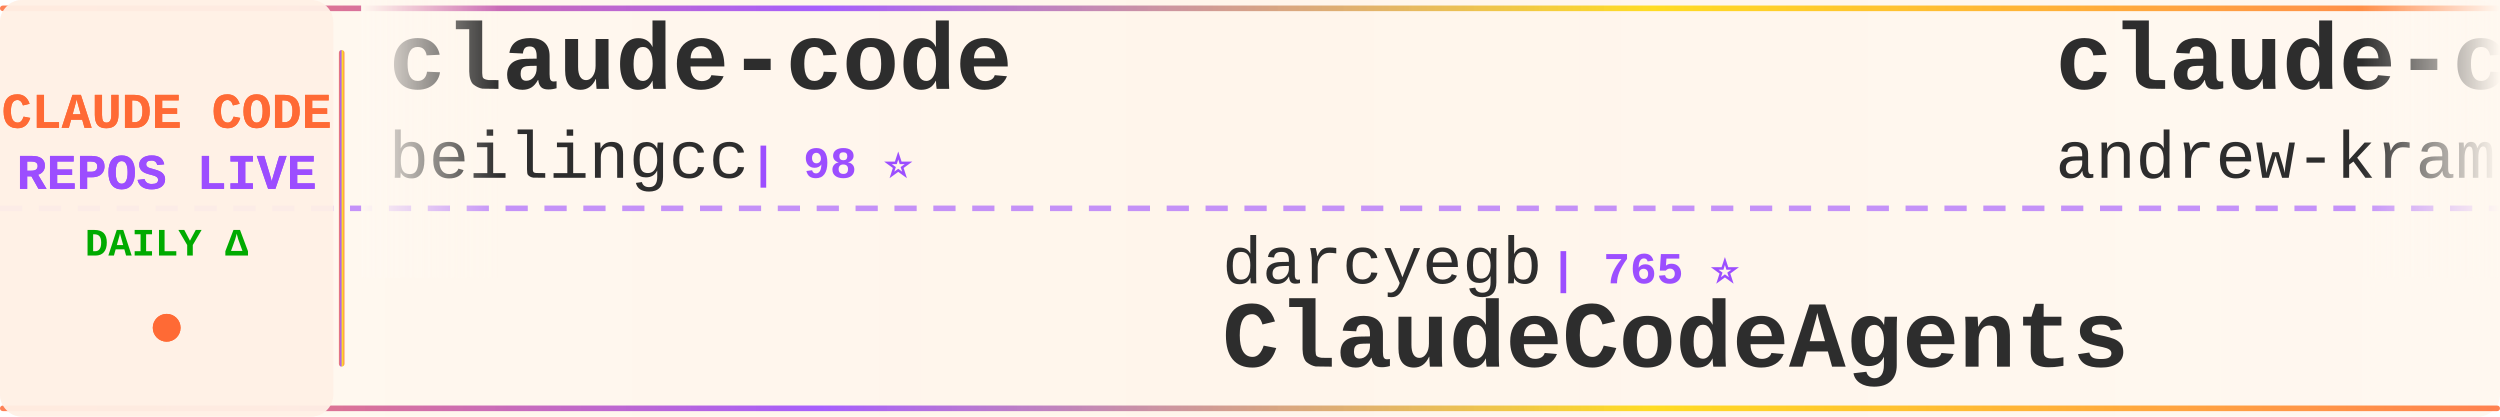
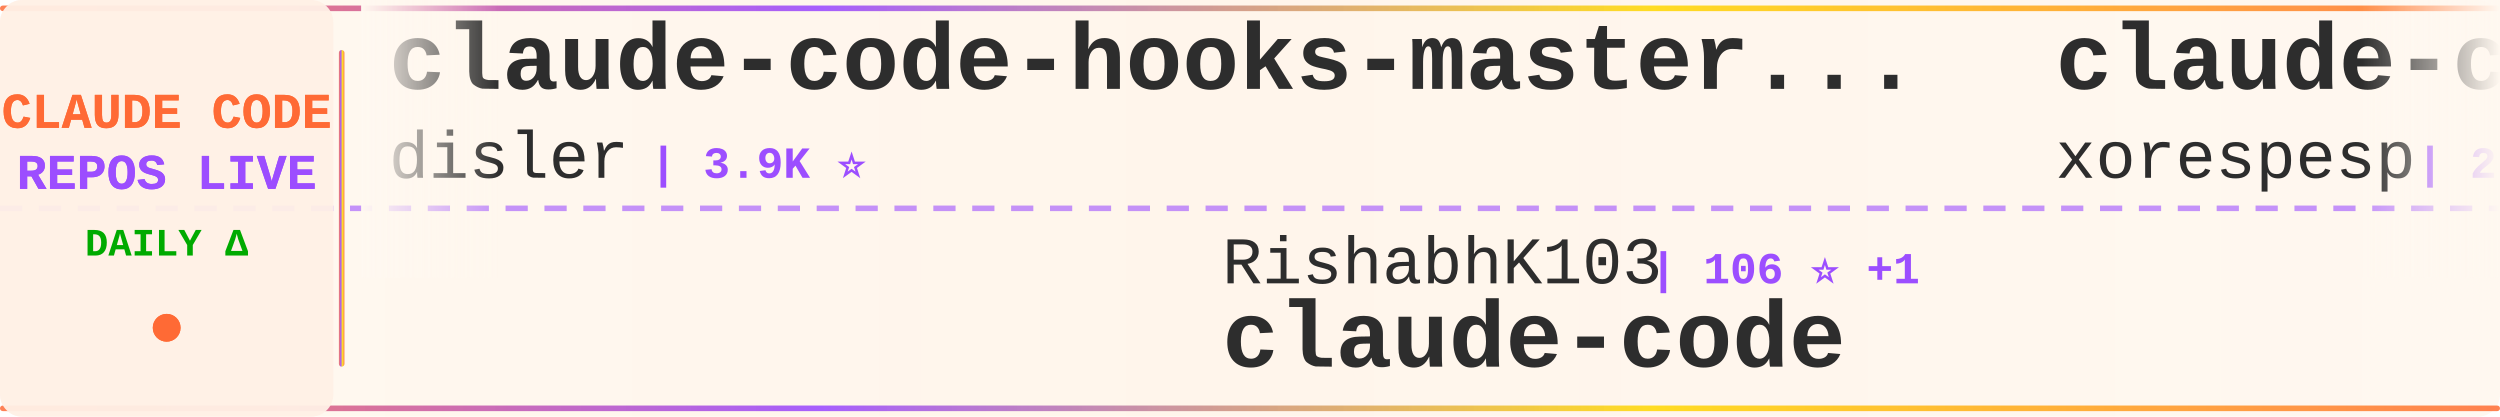
<svg xmlns="http://www.w3.org/2000/svg" width="900" height="150">
  <defs>
    <linearGradient id="tickerBg" x1="0%" y1="0%" x2="100%" y2="0%">
      <stop offset="0%" style="stop-color:#fff8f0;stop-opacity:0.98" />
      <stop offset="50%" style="stop-color:#fff5eb;stop-opacity:1" />
      <stop offset="100%" style="stop-color:#fff8f0;stop-opacity:0.98" />
    </linearGradient>
    <linearGradient id="borderGrad" x1="0%" y1="0%" x2="100%" y2="0%">
      <stop offset="0%" style="stop-color:#FF6B35;stop-opacity:0.85">
        <animate attributeName="stop-opacity" values="0.85;1;0.85" dur="2s" repeatCount="indefinite" />
      </stop>
      <stop offset="33%" style="stop-color:#9C4EFF;stop-opacity:0.9">
        <animate attributeName="stop-opacity" values="0.9;1;0.9" dur="2.2s" repeatCount="indefinite" />
      </stop>
      <stop offset="66%" style="stop-color:#FFD700;stop-opacity:0.85">
        <animate attributeName="stop-opacity" values="0.85;1;0.85" dur="1.8s" repeatCount="indefinite" />
      </stop>
      <stop offset="100%" style="stop-color:#FF6B35;stop-opacity:0.85">
        <animate attributeName="stop-opacity" values="0.85;1;0.85" dur="2s" repeatCount="indefinite" />
      </stop>
    </linearGradient>
    <filter id="textGlow">
      <feGaussianBlur stdDeviation="0.15" result="coloredBlur" />
      <feMerge>
        <feMergeNode in="coloredBlur" />
        <feMergeNode in="SourceGraphic" />
      </feMerge>
    </filter>
    <filter id="metricGlow">
      <feGaussianBlur stdDeviation="0.2" result="coloredBlur" />
      <feMerge>
        <feMergeNode in="coloredBlur" />
        <feMergeNode in="SourceGraphic" />
      </feMerge>
    </filter>
    <linearGradient id="leftFade" x1="0%" y1="0%" x2="100%" y2="0%">
      <stop offset="0%" style="stop-color:#fff8f0;stop-opacity:1" />
      <stop offset="100%" style="stop-color:#fff8f0;stop-opacity:0" />
    </linearGradient>
    <linearGradient id="rightFade" x1="0%" y1="0%" x2="100%" y2="0%">
      <stop offset="0%" style="stop-color:#fff8f0;stop-opacity:0" />
      <stop offset="100%" style="stop-color:#fff8f0;stop-opacity:1" />
    </linearGradient>
  </defs>
  <rect width="900" height="150" fill="url(#tickerBg)" rx="8" />
  <rect x="0" y="2" width="900" height="2" fill="url(#borderGrad)" rx="1" />
  <rect x="0" y="146" width="900" height="2" fill="url(#borderGrad)" rx="1" />
  <line x1="0" y1="75" x2="900" y2="75" stroke="#9C4EFF" stroke-width="2" stroke-dasharray="8 6" opacity="0.6" />
  <rect x="0" y="0" width="120" height="150" fill="#fff0e6" opacity="0.95" rx="8" />
  <text x="60" y="46" font-family="'Courier New', monospace" font-size="18" font-weight="bold" fill="#FF6B35" text-anchor="middle" filter="url(#textGlow)">
    CLAUDE CODE
  </text>
  <text x="60" y="68" font-family="'Courier New', monospace" font-size="18" font-weight="bold" fill="#9C4EFF" text-anchor="middle" filter="url(#textGlow)">
    REPOS LIVE
  </text>
  <text x="60" y="92" font-family="'Courier New', monospace" font-size="14" font-weight="bold" fill="#00aa00" text-anchor="middle">
    DAILY Δ
  </text>
  <circle cx="60" cy="118" r="5" fill="#FF6B35" filter="url(#metricGlow)">
    <animate attributeName="r" values="4;6;4" dur="1.5s" repeatCount="indefinite" />
    <animate attributeName="opacity" values="0.6;1;0.6" dur="1.5s" repeatCount="indefinite" />
  </circle>
  <rect x="122" y="18" width="2" height="114" fill="url(#borderGrad)" rx="1" />
  <clipPath id="tickerClip">
    <rect x="130" y="0" width="770" height="150" />
  </clipPath>
  <g clip-path="url(#tickerClip)">
    <g id="tickerItems">
      <animateTransform attributeName="transform" attributeType="XML" type="translate" from="0 0" to="-3000 0" dur="54s" repeatCount="indefinite" />
      <g transform="translate(0, 0)">
-         <text x="140" y="32" font-family="'Courier New', monospace" font-size="34" font-weight="bold" fill="#2d2d2d">claude-code</text>
-         <text x="140" y="64" font-family="'Courier New', monospace" font-size="24" font-weight="normal" fill="#2d2d2d" opacity="1.0">beilingcc</text>
-         <text x="270" y="64" font-family="'Courier New', monospace" font-size="16" font-weight="bold" fill="#9C4EFF"> | 98 ⭐</text>
+         <text x="140" y="32" font-family="'Courier New', monospace" font-size="34" font-weight="bold" fill="#2d2d2d">claude-code-hooks-master...</text>
+         <text x="140" y="64" font-family="'Courier New', monospace" font-size="24" font-weight="normal" fill="#2d2d2d" opacity="1.0">disler</text>
+         <text x="234" y="64" font-family="'Courier New', monospace" font-size="16" font-weight="bold" fill="#9C4EFF"> | 3.9K ⭐</text>
      </g>
      <g transform="translate(300, 0)">
-         <text x="140" y="102" font-family="'Courier New', monospace" font-size="24" font-weight="normal" fill="#2d2d2d" opacity="1.0">darcyegb</text>
-         <text x="258" y="102" font-family="'Courier New', monospace" font-size="16" font-weight="bold" fill="#9C4EFF"> | 765 ⭐</text>
-         <text x="140" y="132" font-family="'Courier New', monospace" font-size="34" font-weight="bold" fill="#2d2d2d">ClaudeCodeAgents</text>
+         <text x="140" y="102" font-family="'Courier New', monospace" font-size="24" font-weight="normal" fill="#2d2d2d" opacity="1.0">RishabhK103</text>
+         <text x="294" y="102" font-family="'Courier New', monospace" font-size="16" font-weight="bold" fill="#9C4EFF"> | 106 ⭐ +1</text>
+         <text x="140" y="132" font-family="'Courier New', monospace" font-size="34" font-weight="bold" fill="#2d2d2d">claude-code</text>
      </g>
      <g transform="translate(600, 0)">
-         <text x="140" y="32" font-family="'Courier New', monospace" font-size="34" font-weight="bold" fill="#2d2d2d">claude-code-source-build</text>
-         <text x="140" y="64" font-family="'Courier New', monospace" font-size="24" font-weight="normal" fill="#2d2d2d" opacity="1.0">andrew-kramer-inno</text>
-         <text x="378" y="64" font-family="'Courier New', monospace" font-size="16" font-weight="bold" fill="#9C4EFF"> | 596 ⭐</text>
+         <text x="140" y="32" font-family="'Courier New', monospace" font-size="34" font-weight="bold" fill="#2d2d2d">claude-code</text>
+         <text x="140" y="64" font-family="'Courier New', monospace" font-size="24" font-weight="normal" fill="#2d2d2d" opacity="1.0">xorespesp</text>
+         <text x="270" y="64" font-family="'Courier New', monospace" font-size="16" font-weight="bold" fill="#9C4EFF"> | 233 ⭐</text>
      </g>
      <g transform="translate(900, 0)">
+         <text x="140" y="102" font-family="'Courier New', monospace" font-size="24" font-weight="normal" fill="#2d2d2d" opacity="1.0">jqueryscript</text>
+         <text x="306" y="102" font-family="'Courier New', monospace" font-size="16" font-weight="bold" fill="#9C4EFF"> | 517 ⭐</text>
+         <text x="140" y="132" font-family="'Courier New', monospace" font-size="34" font-weight="bold" fill="#2d2d2d">awesome-claude-code</text>
+       </g>
+       <g transform="translate(1200, 0)">
+         <text x="140" y="32" font-family="'Courier New', monospace" font-size="34" font-weight="bold" fill="#2d2d2d">claude-code-engineering</text>
+         <text x="140" y="64" font-family="'Courier New', monospace" font-size="24" font-weight="normal" fill="#2d2d2d" opacity="1.0">huangjia2019</text>
+         <text x="306" y="64" font-family="'Courier New', monospace" font-size="16" font-weight="bold" fill="#9C4EFF"> | 1.1K ⭐</text>
+       </g>
+       <g transform="translate(1500, 0)">
+         <text x="140" y="102" font-family="'Courier New', monospace" font-size="24" font-weight="normal" fill="#2d2d2d" opacity="1.0">Pimzino</text>
+         <text x="246" y="102" font-family="'Courier New', monospace" font-size="16" font-weight="bold" fill="#9C4EFF"> | 3.9K ⭐</text>
+         <text x="140" y="132" font-family="'Courier New', monospace" font-size="34" font-weight="bold" fill="#2d2d2d">claude-code-spec-workflo...</text>
+       </g>
+       <g transform="translate(1800, 0)">
+         <text x="140" y="32" font-family="'Courier New', monospace" font-size="34" font-weight="bold" fill="#2d2d2d">oh-my-claudecode</text>
+         <text x="140" y="64" font-family="'Courier New', monospace" font-size="24" font-weight="normal" fill="#2d2d2d" opacity="1.0">Yeachan-Heo</text>
+         <text x="294" y="64" font-family="'Courier New', monospace" font-size="16" font-weight="bold" fill="#9C4EFF"> | 39.3K ⭐ +4</text>
+       </g>
+       <g transform="translate(2100, 0)">
+         <text x="140" y="102" font-family="'Courier New', monospace" font-size="24" font-weight="normal" fill="#2d2d2d" opacity="1.0">repowise-dev</text>
+         <text x="306" y="102" font-family="'Courier New', monospace" font-size="16" font-weight="bold" fill="#9C4EFF"> | 1.2K ⭐</text>
+         <text x="140" y="132" font-family="'Courier New', monospace" font-size="34" font-weight="bold" fill="#2d2d2d">claude-code-prompts</text>
+       </g>
+       <g transform="translate(2400, 0)">
+         <text x="140" y="32" font-family="'Courier New', monospace" font-size="34" font-weight="bold" fill="#2d2d2d">claude-code</text>
+         <text x="140" y="64" font-family="'Courier New', monospace" font-size="24" font-weight="normal" fill="#2d2d2d" opacity="1.0">jarmuine</text>
+         <text x="258" y="64" font-family="'Courier New', monospace" font-size="16" font-weight="bold" fill="#9C4EFF"> | 2.3K ⭐</text>
+       </g>
+       <g transform="translate(2700, 0)">
+         <text x="140" y="102" font-family="'Courier New', monospace" font-size="24" font-weight="normal" fill="#2d2d2d" opacity="1.0">chauncygu</text>
+         <text x="270" y="102" font-family="'Courier New', monospace" font-size="16" font-weight="bold" fill="#9C4EFF"> | 2.8K ⭐</text>
+         <text x="140" y="132" font-family="'Courier New', monospace" font-size="34" font-weight="bold" fill="#2d2d2d">collection-claude-code-s...</text>
+       </g>
+       <g transform="translate(3000, 0)">
+         <text x="140" y="32" font-family="'Courier New', monospace" font-size="34" font-weight="bold" fill="#2d2d2d">claude-code-hooks-master...</text>
+         <text x="140" y="64" font-family="'Courier New', monospace" font-size="24" font-weight="normal" fill="#2d2d2d" opacity="1.0">disler</text>
+         <text x="234" y="64" font-family="'Courier New', monospace" font-size="16" font-weight="bold" fill="#9C4EFF"> | 3.9K ⭐</text>
+       </g>
+       <g transform="translate(3300, 0)">
        <text x="140" y="102" font-family="'Courier New', monospace" font-size="24" font-weight="normal" fill="#2d2d2d" opacity="1.0">RishabhK103</text>
-         <text x="294" y="102" font-family="'Courier New', monospace" font-size="16" font-weight="bold" fill="#9C4EFF"> | 105 ⭐</text>
+         <text x="294" y="102" font-family="'Courier New', monospace" font-size="16" font-weight="bold" fill="#9C4EFF"> | 106 ⭐ +1</text>
        <text x="140" y="132" font-family="'Courier New', monospace" font-size="34" font-weight="bold" fill="#2d2d2d">claude-code</text>
      </g>
-       <g transform="translate(1200, 0)">
-         <text x="140" y="32" font-family="'Courier New', monospace" font-size="34" font-weight="bold" fill="#2d2d2d">pi-vs-claude-code</text>
-         <text x="140" y="64" font-family="'Courier New', monospace" font-size="24" font-weight="normal" fill="#2d2d2d" opacity="1.0">disler</text>
-         <text x="234" y="64" font-family="'Courier New', monospace" font-size="16" font-weight="bold" fill="#9C4EFF"> | 1.7K ⭐</text>
-       </g>
-       <g transform="translate(1500, 0)">
-         <text x="140" y="102" font-family="'Courier New', monospace" font-size="24" font-weight="normal" fill="#2d2d2d" opacity="1.0">tanbiralam</text>
-         <text x="282" y="102" font-family="'Courier New', monospace" font-size="16" font-weight="bold" fill="#9C4EFF"> | 2.3K ⭐ +1</text>
-         <text x="140" y="132" font-family="'Courier New', monospace" font-size="34" font-weight="bold" fill="#2d2d2d">claude-code</text>
-       </g>
-       <g transform="translate(1800, 0)">
+       <g transform="translate(3600, 0)">
        <text x="140" y="32" font-family="'Courier New', monospace" font-size="34" font-weight="bold" fill="#2d2d2d">claude-code</text>
-         <text x="140" y="64" font-family="'Courier New', monospace" font-size="24" font-weight="normal" fill="#2d2d2d" opacity="1.0">Tinkeringg-Lab</text>
-         <text x="330" y="64" font-family="'Courier New', monospace" font-size="16" font-weight="bold" fill="#9C4EFF"> | 213 ⭐ +1</text>
-       </g>
-       <g transform="translate(2100, 0)">
-         <text x="140" y="102" font-family="'Courier New', monospace" font-size="24" font-weight="normal" fill="#2d2d2d" opacity="1.0">Yeachan-Heo</text>
-         <text x="294" y="102" font-family="'Courier New', monospace" font-size="16" font-weight="bold" fill="#9C4EFF"> | 39.3K ⭐ +3</text>
-         <text x="140" y="132" font-family="'Courier New', monospace" font-size="34" font-weight="bold" fill="#2d2d2d">oh-my-claudecode</text>
-       </g>
-       <g transform="translate(2400, 0)">
-         <text x="140" y="32" font-family="'Courier New', monospace" font-size="34" font-weight="bold" fill="#2d2d2d">claude-code-hub</text>
-         <text x="140" y="64" font-family="'Courier New', monospace" font-size="24" font-weight="normal" fill="#2d2d2d" opacity="1.0">ding113</text>
-         <text x="246" y="64" font-family="'Courier New', monospace" font-size="16" font-weight="bold" fill="#9C4EFF"> | 3.4K ⭐ -1</text>
-       </g>
-       <g transform="translate(2700, 0)">
-         <text x="140" y="102" font-family="'Courier New', monospace" font-size="24" font-weight="normal" fill="#2d2d2d" opacity="1.0">OrcaWhisper</text>
-         <text x="294" y="102" font-family="'Courier New', monospace" font-size="16" font-weight="bold" fill="#9C4EFF"> | 98 ⭐ +1</text>
-         <text x="140" y="132" font-family="'Courier New', monospace" font-size="34" font-weight="bold" fill="#2d2d2d">Claude-Code</text>
-       </g>
-       <g transform="translate(3000, 0)">
-         <text x="140" y="32" font-family="'Courier New', monospace" font-size="34" font-weight="bold" fill="#2d2d2d">claude-code</text>
-         <text x="140" y="64" font-family="'Courier New', monospace" font-size="24" font-weight="normal" fill="#2d2d2d" opacity="1.0">beilingcc</text>
-         <text x="270" y="64" font-family="'Courier New', monospace" font-size="16" font-weight="bold" fill="#9C4EFF"> | 98 ⭐</text>
-       </g>
-       <g transform="translate(3300, 0)">
-         <text x="140" y="102" font-family="'Courier New', monospace" font-size="24" font-weight="normal" fill="#2d2d2d" opacity="1.0">darcyegb</text>
-         <text x="258" y="102" font-family="'Courier New', monospace" font-size="16" font-weight="bold" fill="#9C4EFF"> | 765 ⭐</text>
-         <text x="140" y="132" font-family="'Courier New', monospace" font-size="34" font-weight="bold" fill="#2d2d2d">ClaudeCodeAgents</text>
-       </g>
-       <g transform="translate(3600, 0)">
-         <text x="140" y="32" font-family="'Courier New', monospace" font-size="34" font-weight="bold" fill="#2d2d2d">claude-code-source-build</text>
-         <text x="140" y="64" font-family="'Courier New', monospace" font-size="24" font-weight="normal" fill="#2d2d2d" opacity="1.0">andrew-kramer-inno</text>
-         <text x="378" y="64" font-family="'Courier New', monospace" font-size="16" font-weight="bold" fill="#9C4EFF"> | 596 ⭐</text>
+         <text x="140" y="64" font-family="'Courier New', monospace" font-size="24" font-weight="normal" fill="#2d2d2d" opacity="1.0">xorespesp</text>
+         <text x="270" y="64" font-family="'Courier New', monospace" font-size="16" font-weight="bold" fill="#9C4EFF"> | 233 ⭐</text>
      </g>
      <g transform="translate(3900, 0)">
-         <text x="140" y="102" font-family="'Courier New', monospace" font-size="24" font-weight="normal" fill="#2d2d2d" opacity="1.0">RishabhK103</text>
-         <text x="294" y="102" font-family="'Courier New', monospace" font-size="16" font-weight="bold" fill="#9C4EFF"> | 105 ⭐</text>
-         <text x="140" y="132" font-family="'Courier New', monospace" font-size="34" font-weight="bold" fill="#2d2d2d">claude-code</text>
+         <text x="140" y="102" font-family="'Courier New', monospace" font-size="24" font-weight="normal" fill="#2d2d2d" opacity="1.0">jqueryscript</text>
+         <text x="306" y="102" font-family="'Courier New', monospace" font-size="16" font-weight="bold" fill="#9C4EFF"> | 517 ⭐</text>
+         <text x="140" y="132" font-family="'Courier New', monospace" font-size="34" font-weight="bold" fill="#2d2d2d">awesome-claude-code</text>
      </g>
    </g>
  </g>
  <rect x="130" y="0" width="50" height="100" fill="url(#leftFade)" />
  <rect x="850" y="0" width="50" height="100" fill="url(#rightFade)" />
</svg>
